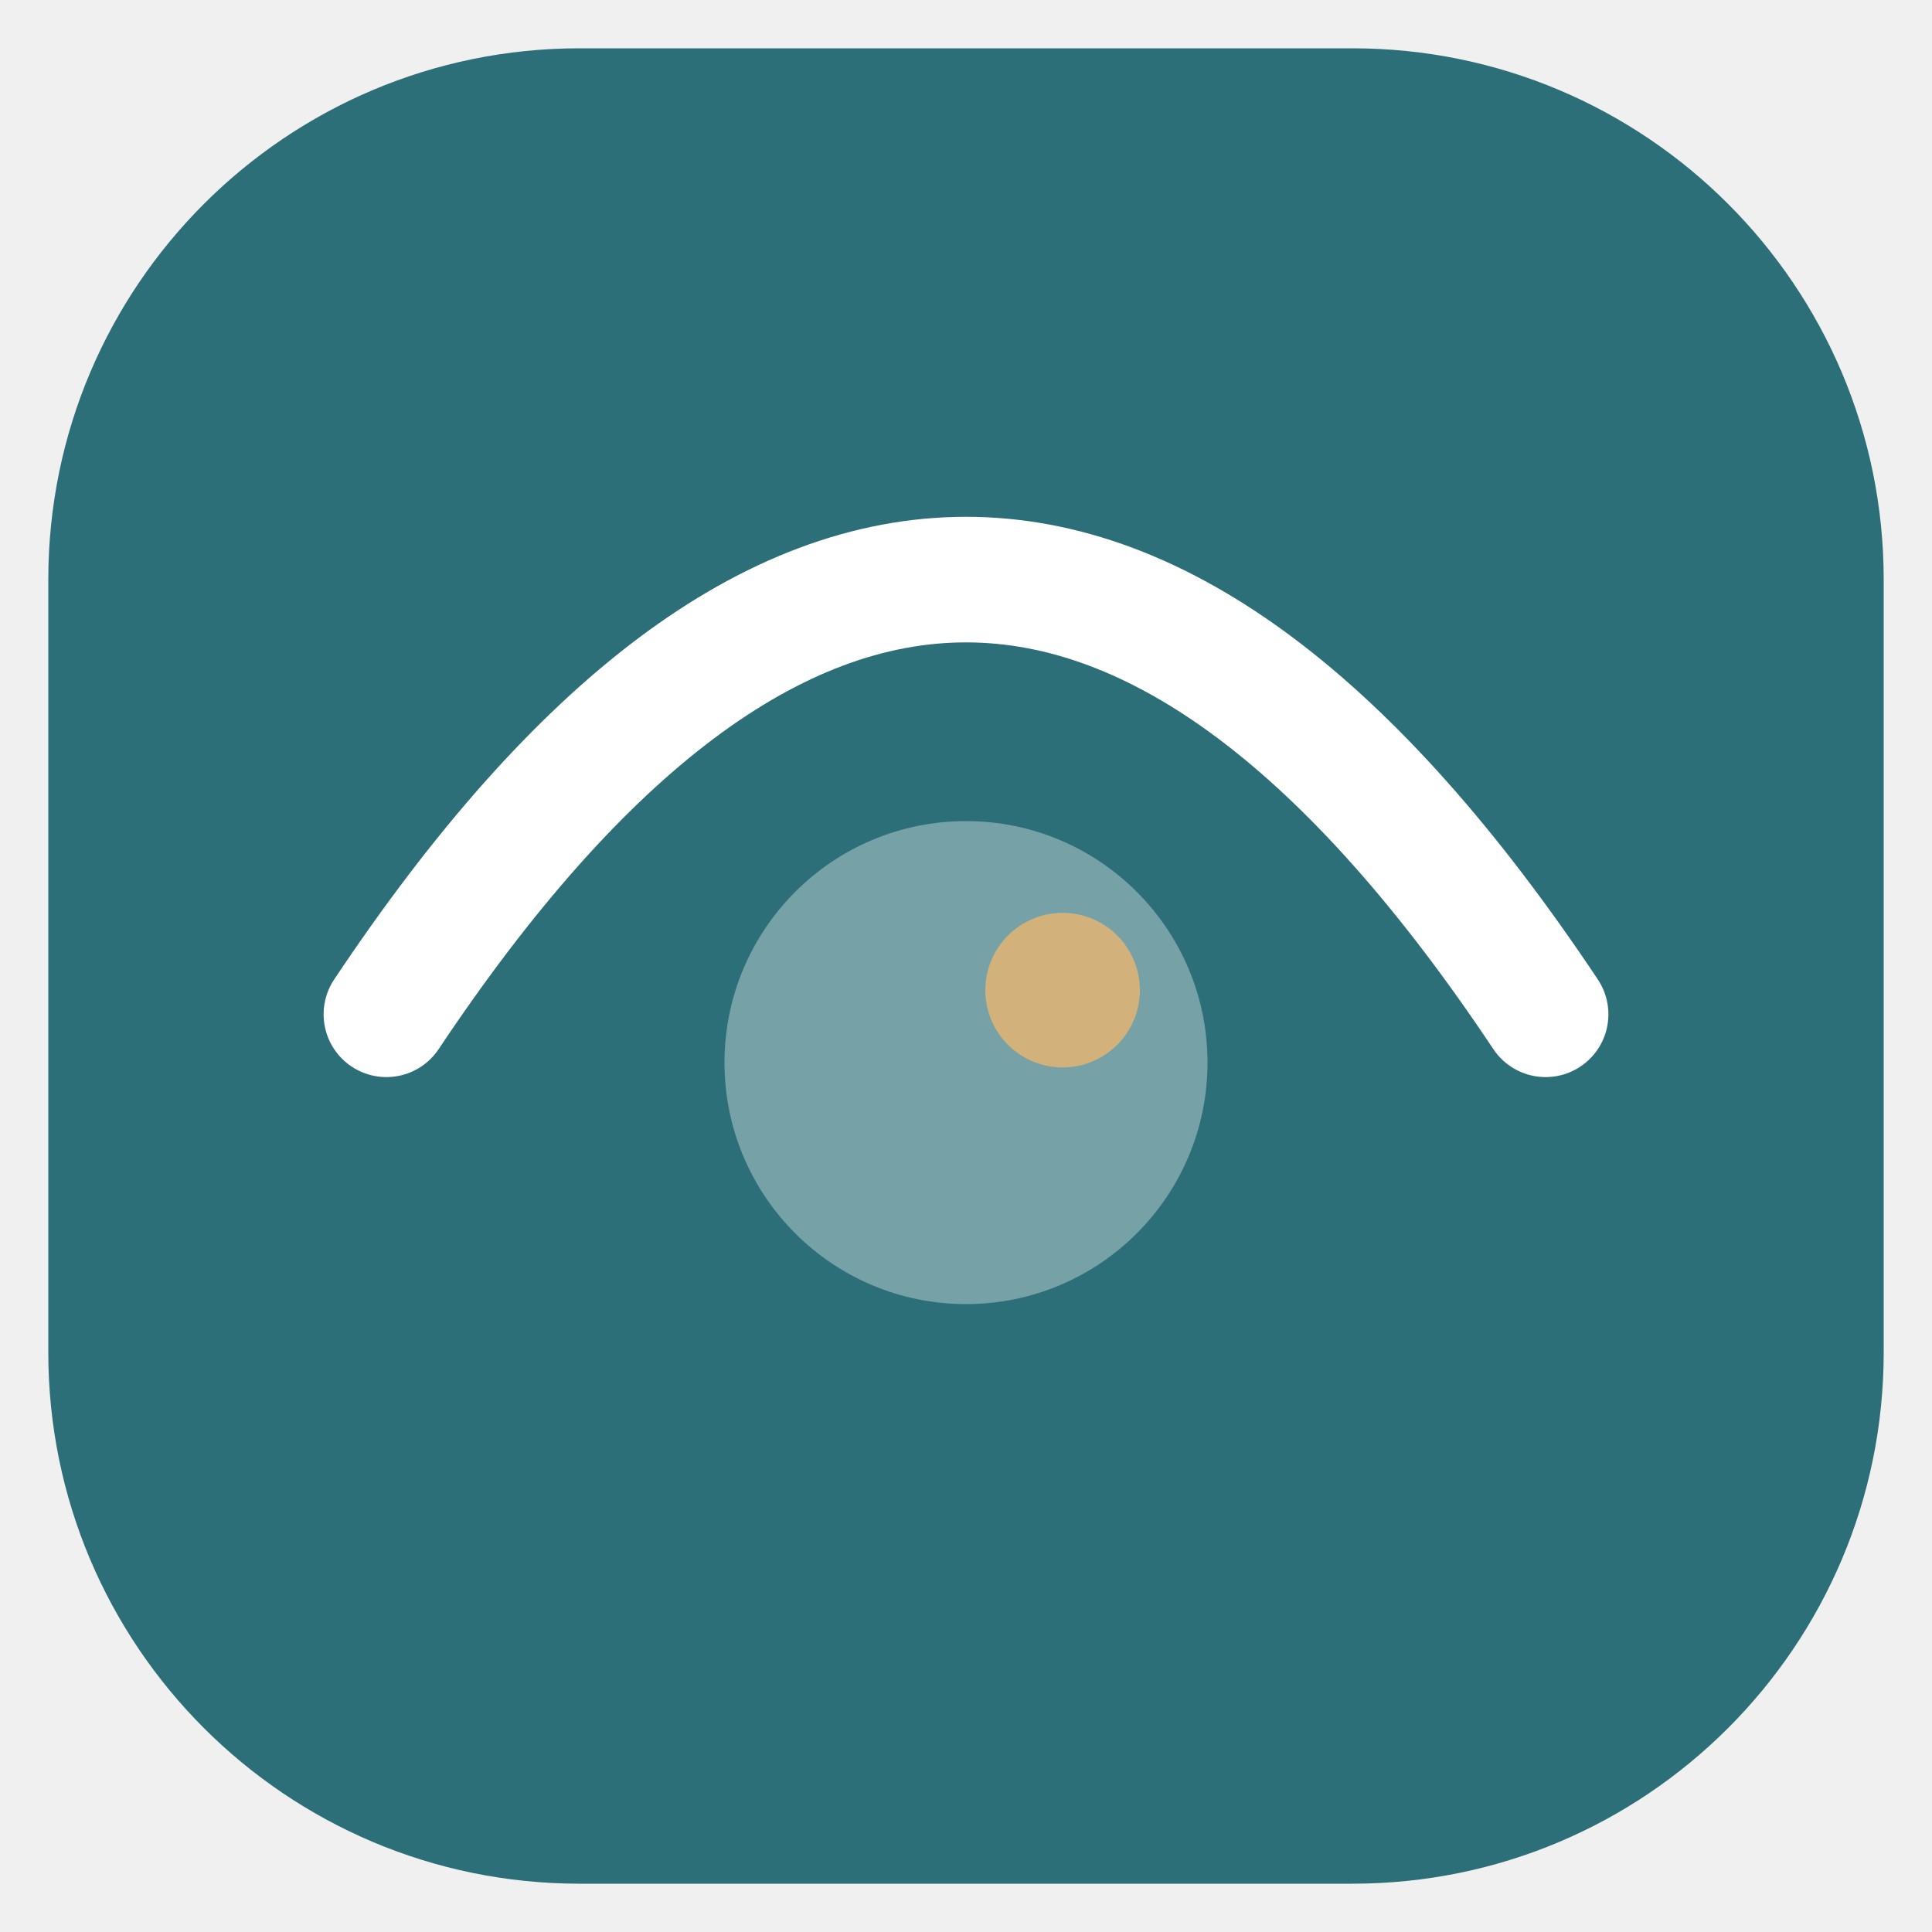
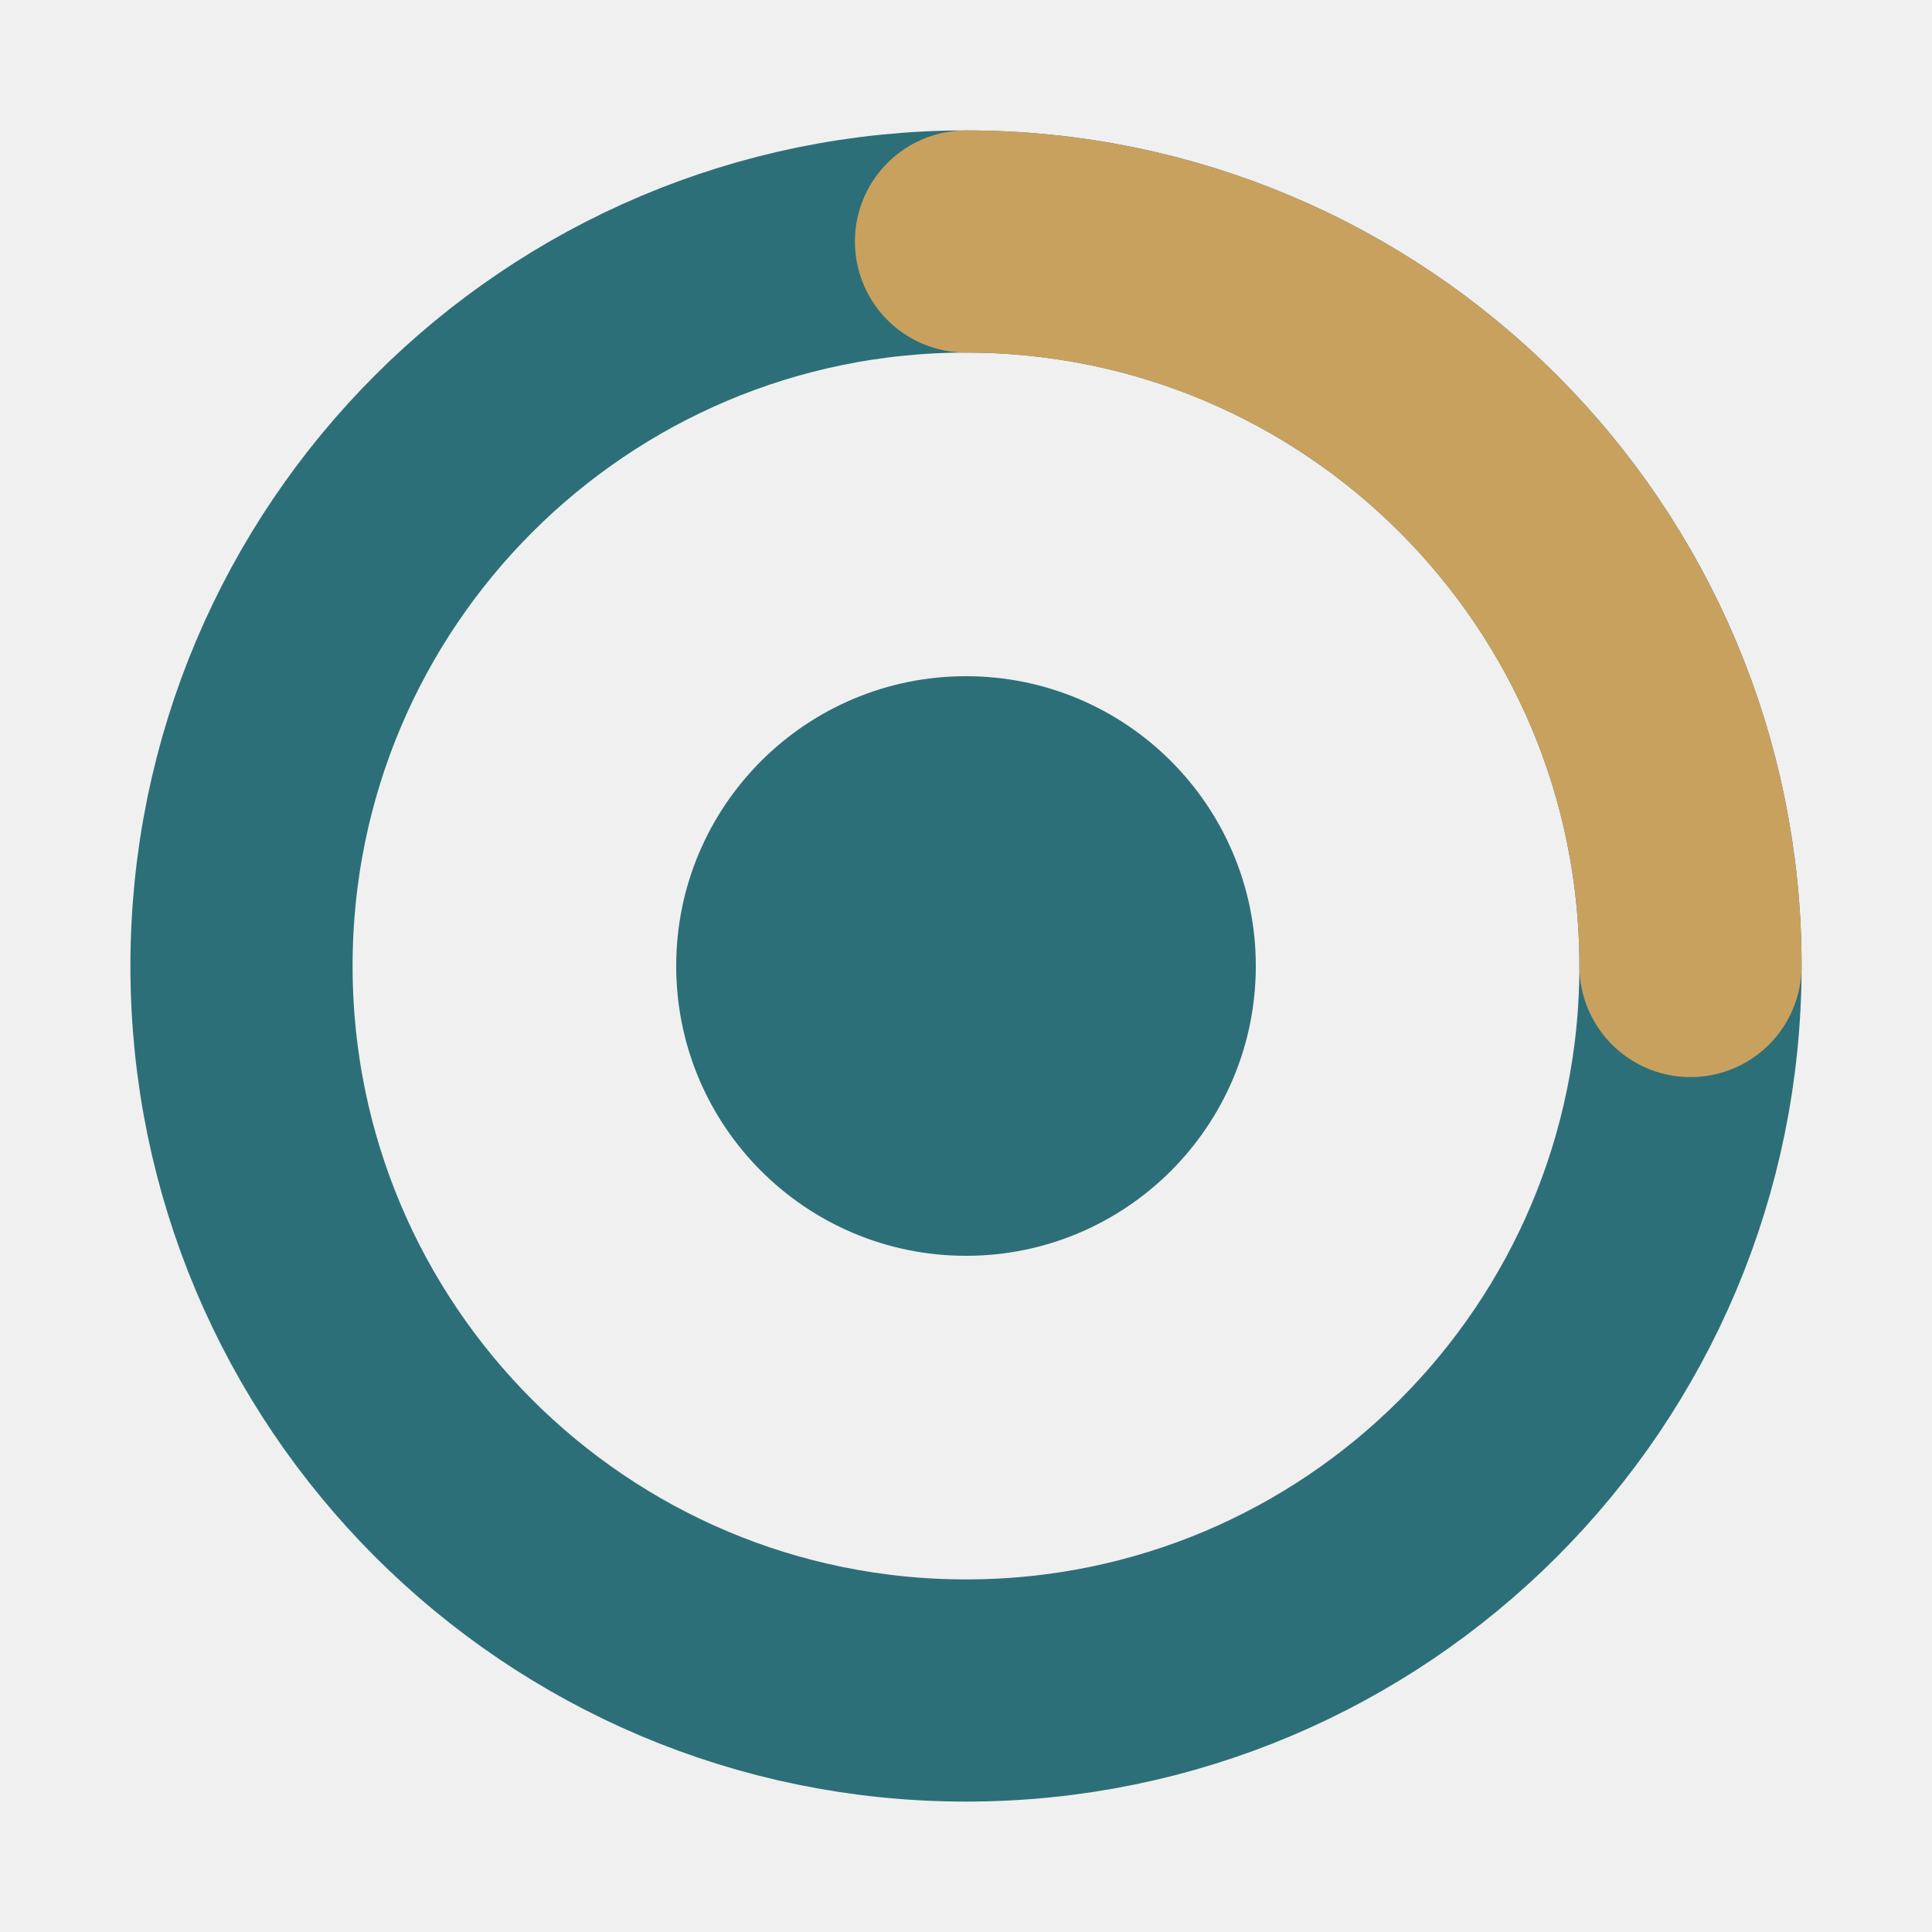
<svg xmlns="http://www.w3.org/2000/svg" viewBox="0 0 40 40">
-   <rect x="1" y="1" width="38" height="38" rx="11" fill="#2D6F78" />
-   <path d="M8 21c4-6 8-9 12-9s8 3 12 9" fill="none" stroke="#fff" stroke-width="2.6" stroke-linecap="round" />
-   <circle cx="20" cy="22" r="5" fill="#fff" opacity=".35" />
-   <circle cx="22" cy="20.5" r="1.6" fill="#D2B27A" />
+   <style>.t{stroke:#2D6F78}.f{fill:#2D6F78}@media (prefers-color-scheme:dark){.t{stroke:#86C3C8}.f{fill:#86C3C8}}</style>
+   <circle class="t" cx="20" cy="20" r="15" fill="none" stroke-width="4.6" />
+   <path d="M20 5A15 15 0 0 1 35 20" fill="none" stroke="#C9A15E" stroke-width="4.6" stroke-linecap="round" />
+   <circle class="f" cx="20" cy="20" r="6" />
</svg>
